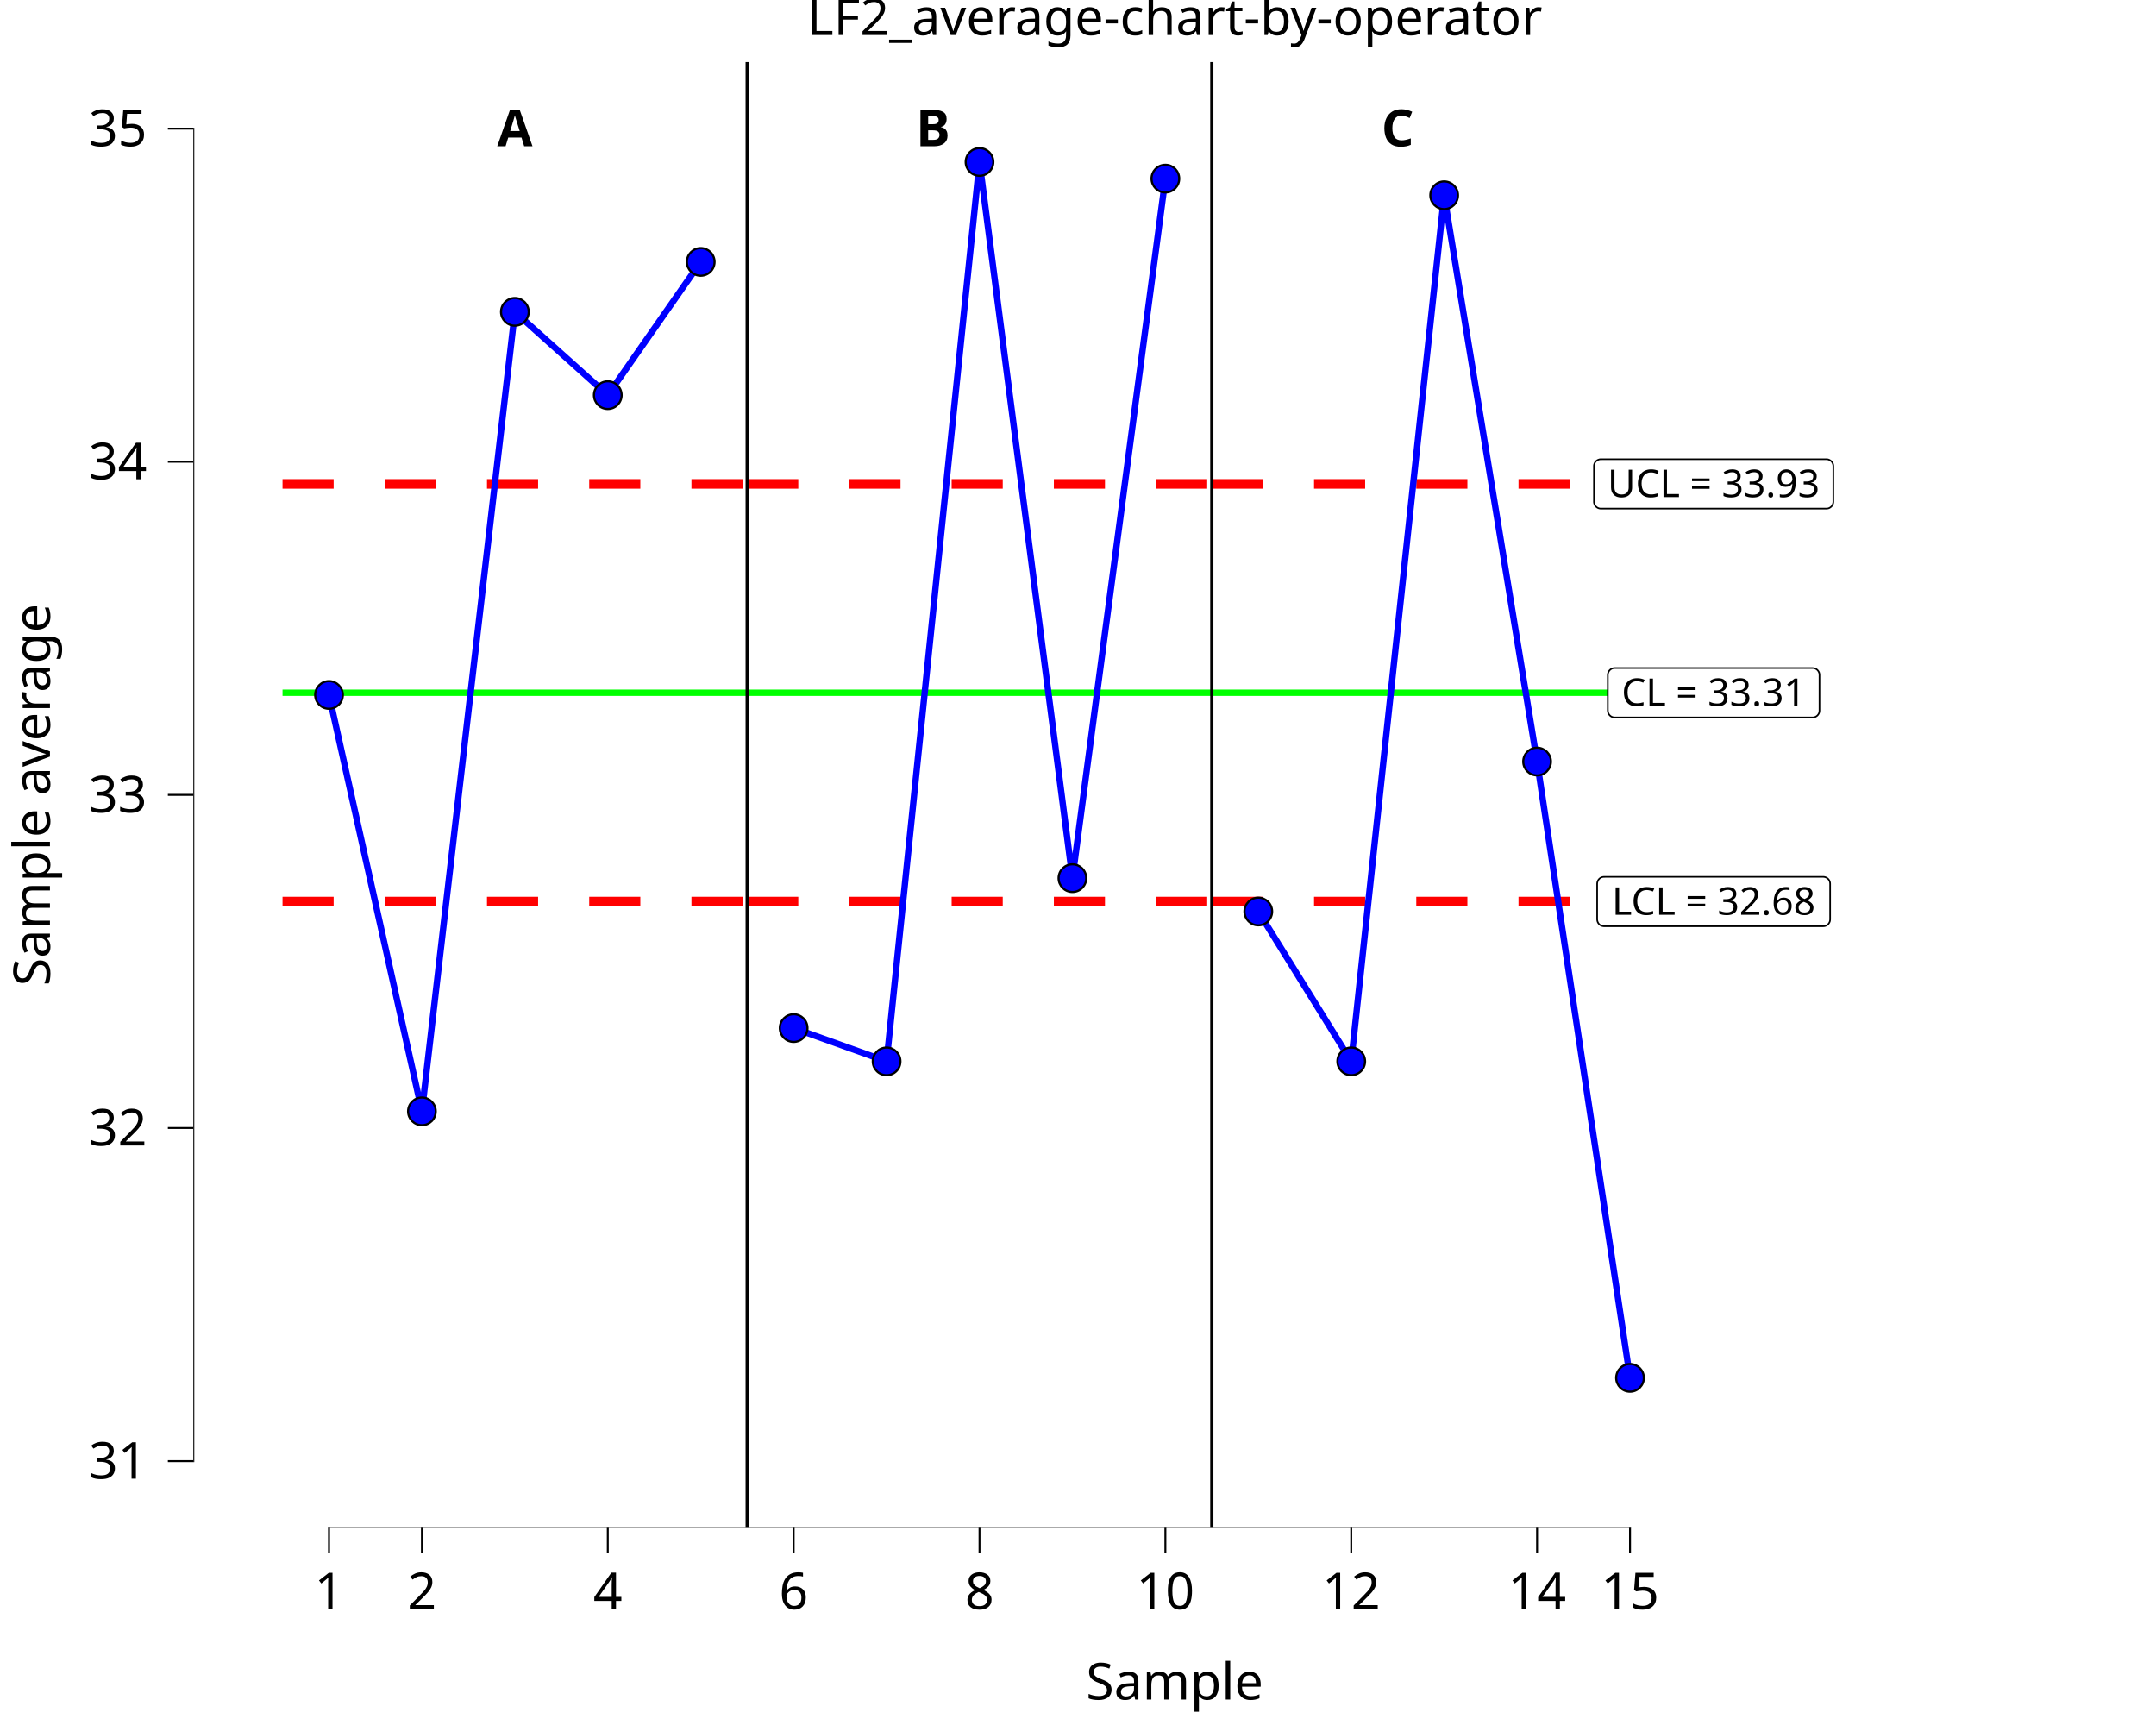
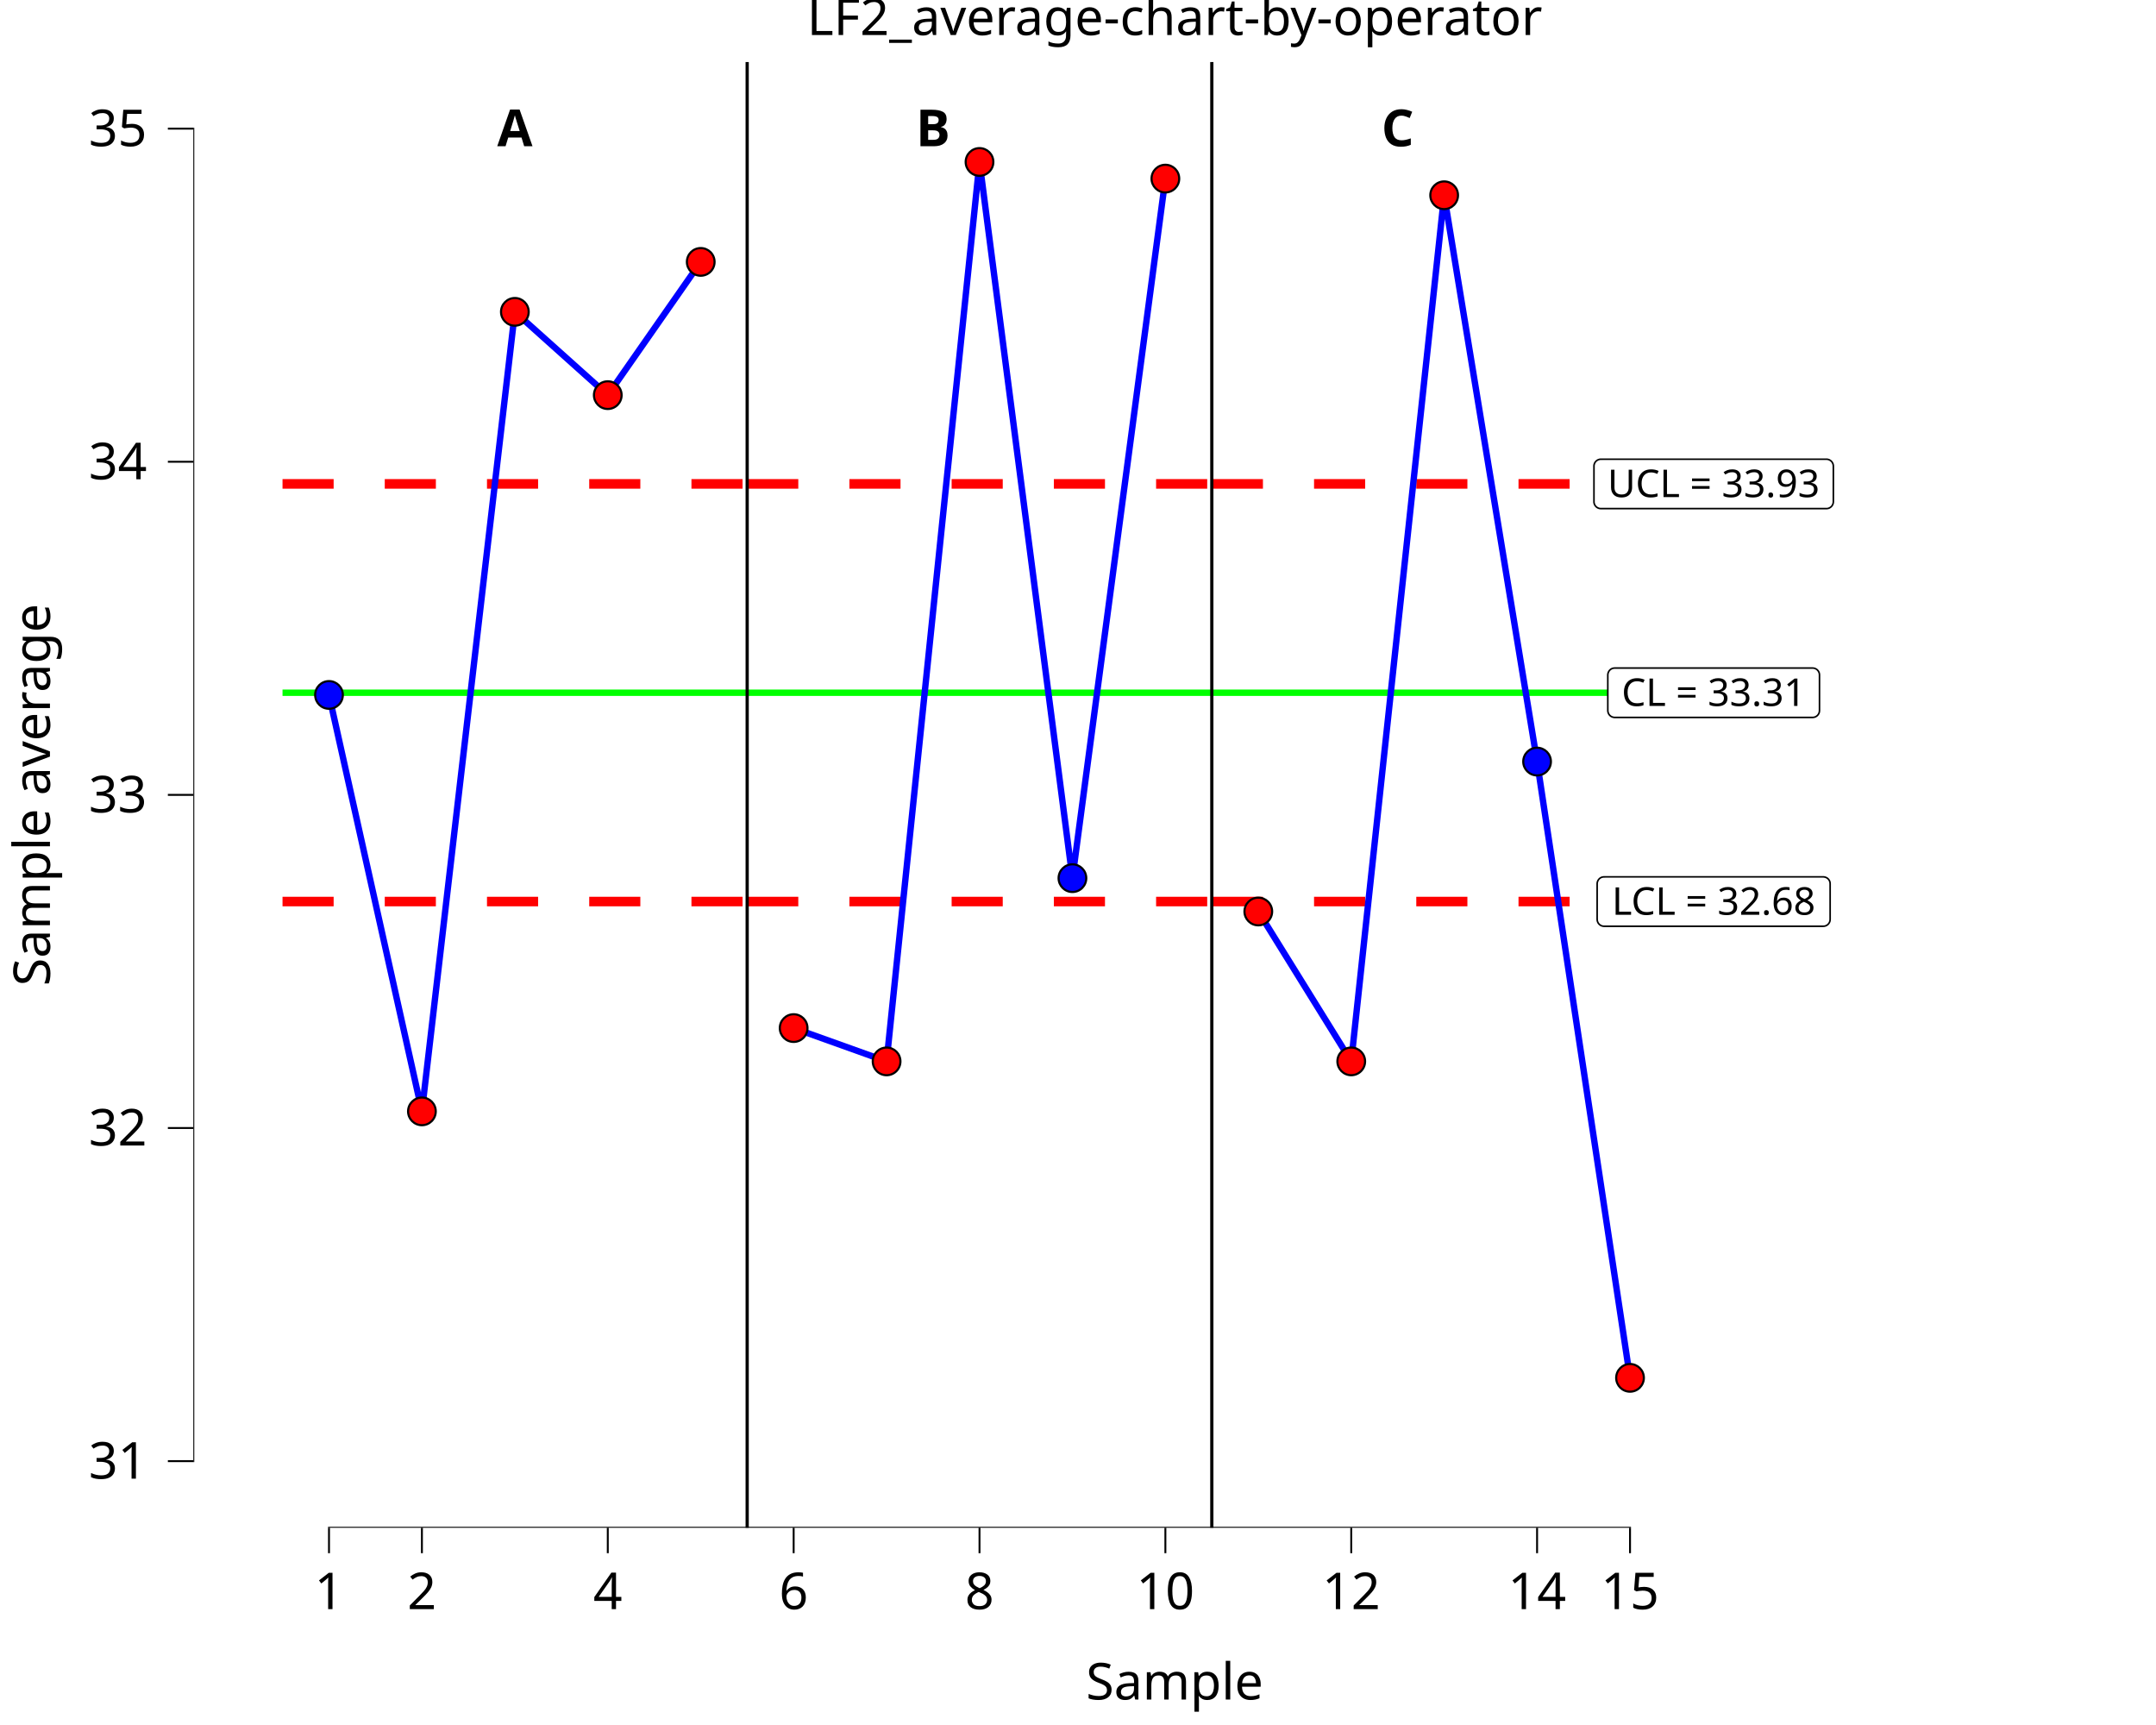
<svg xmlns="http://www.w3.org/2000/svg" class="svglite" data-engine-version="2.0" width="720.00pt" height="576.00pt" viewBox="0 0 720.00 576.00">
  <defs>
    <style type="text/css">
    .svglite line, .svglite polyline, .svglite polygon, .svglite path, .svglite rect, .svglite circle {
      fill: none;
      stroke: #000000;
      stroke-linecap: round;
      stroke-linejoin: round;
      stroke-miterlimit: 10.00;
    }
  </style>
  </defs>
  <rect width="100%" height="100%" style="stroke: none; fill: #FFFFFF;" />
  <defs>
    <clipPath id="cpMC4wMHw3MjAuMDB8MC4wMHw1NzYuMDA=">
      <rect x="0.00" y="0.00" width="720.00" height="576.00" />
    </clipPath>
  </defs>
  <g clip-path="url(#cpMC4wMHw3MjAuMDB8MC4wMHw1NzYuMDA=)">
    <rect x="-0" y="0.00" width="720.00" height="576.00" style="stroke-width: 10.67; stroke: none;" />
  </g>
  <defs>
    <clipPath id="cpNjQuNTZ8NzIwLjAwfDIwLjcxfDUxMC4xNA==">
      <rect x="64.56" y="20.71" width="655.44" height="489.43" />
    </clipPath>
  </defs>
  <g clip-path="url(#cpNjQuNTZ8NzIwLjAwfDIwLjcxfDUxMC4xNA==)">
    <rect x="64.56" y="20.71" width="655.44" height="489.43" style="stroke-width: 10.67; stroke: none;" />
    <polyline points="94.35,231.31 125.39,231.31 125.39,231.31 156.42,231.31 156.42,231.31 187.46,231.31 187.46,231.31 218.49,231.31 218.49,231.31 249.52,231.31 249.52,231.31 " style="stroke-width: 2.13; stroke: #00FF00; stroke-linecap: butt;" />
    <polyline points="249.52,231.31 280.56,231.31 280.56,231.31 311.59,231.31 311.59,231.31 342.63,231.31 342.63,231.31 373.66,231.31 373.66,231.31 404.69,231.31 404.69,231.31 " style="stroke-width: 2.13; stroke: #00FF00; stroke-linecap: butt;" />
    <polyline points="404.69,231.31 435.73,231.31 435.73,231.31 466.76,231.31 466.76,231.31 497.80,231.31 497.80,231.31 528.83,231.31 528.83,231.31 559.86,231.31 559.86,231.31 " style="stroke-width: 2.13; stroke: #00FF00; stroke-linecap: butt;" />
    <polyline points="94.35,161.58 125.39,161.58 125.39,161.58 156.42,161.58 156.42,161.58 187.46,161.58 187.46,161.58 218.49,161.58 218.49,161.58 249.52,161.58 249.52,161.58 " style="stroke-width: 3.20; stroke: #FF0000; stroke-dasharray: 17.07,17.07; stroke-linecap: butt;" />
    <polyline points="249.52,161.58 280.56,161.58 280.56,161.58 311.59,161.58 311.59,161.58 342.63,161.58 342.63,161.58 373.66,161.58 373.66,161.58 404.69,161.58 404.69,161.58 " style="stroke-width: 3.20; stroke: #FF0000; stroke-dasharray: 17.07,17.07; stroke-linecap: butt;" />
    <polyline points="404.69,161.58 435.73,161.58 435.73,161.58 466.76,161.58 466.76,161.58 497.80,161.58 497.80,161.58 528.83,161.58 528.83,161.58 559.86,161.58 559.86,161.58 " style="stroke-width: 3.20; stroke: #FF0000; stroke-dasharray: 17.07,17.07; stroke-linecap: butt;" />
    <polyline points="94.35,301.04 125.39,301.04 125.39,301.04 156.42,301.04 156.42,301.04 187.46,301.04 187.46,301.04 218.49,301.04 218.49,301.04 249.52,301.04 249.52,301.04 " style="stroke-width: 3.20; stroke: #FF0000; stroke-dasharray: 17.07,17.07; stroke-linecap: butt;" />
    <polyline points="249.52,301.04 280.56,301.04 280.56,301.04 311.59,301.04 311.59,301.04 342.63,301.04 342.63,301.04 373.66,301.04 373.66,301.04 404.69,301.04 404.69,301.04 " style="stroke-width: 3.20; stroke: #FF0000; stroke-dasharray: 17.07,17.07; stroke-linecap: butt;" />
    <polyline points="404.69,301.04 435.73,301.04 435.73,301.04 466.76,301.04 466.76,301.04 497.80,301.04 497.80,301.04 528.83,301.04 528.83,301.04 559.86,301.04 559.86,301.04 " style="stroke-width: 3.20; stroke: #FF0000; stroke-dasharray: 17.07,17.07; stroke-linecap: butt;" />
    <line x1="249.52" y1="510.14" x2="249.52" y2="20.71" style="stroke-width: 1.07; stroke-linecap: butt;" />
    <line x1="404.69" y1="510.14" x2="404.69" y2="20.71" style="stroke-width: 1.07; stroke-linecap: butt;" />
    <text x="171.94" y="48.83" text-anchor="middle" style="font-size: 17.07px; font-weight: bold; font-family: sans;" textLength="11.39px" lengthAdjust="spacingAndGlyphs">A</text>
    <text x="311.59" y="48.83" text-anchor="middle" style="font-size: 17.07px; font-weight: bold; font-family: sans;" textLength="11.39px" lengthAdjust="spacingAndGlyphs">B</text>
    <text x="466.76" y="48.83" text-anchor="middle" style="font-size: 17.07px; font-weight: bold; font-family: sans;" textLength="12.33px" lengthAdjust="spacingAndGlyphs">C</text>
    <polygon points="539.24,239.56 605.32,239.56 605.23,239.56 605.60,239.54 605.96,239.47 606.31,239.34 606.63,239.15 606.92,238.92 607.16,238.64 607.36,238.33 607.51,237.98 607.59,237.62 607.62,237.25 607.62,237.25 607.62,225.37 607.62,225.37 607.59,225.00 607.51,224.64 607.36,224.30 607.16,223.99 606.92,223.71 606.63,223.47 606.31,223.29 605.96,223.16 605.60,223.08 605.32,223.07 539.24,223.07 539.51,223.08 539.14,223.07 538.78,223.11 538.42,223.21 538.08,223.37 537.78,223.58 537.51,223.84 537.29,224.14 537.12,224.47 537.00,224.82 536.94,225.18 536.93,225.37 536.93,237.25 536.94,237.07 536.94,237.44 537.00,237.81 537.12,238.16 537.29,238.49 537.51,238.78 537.78,239.04 538.08,239.25 538.42,239.41 538.78,239.51 539.14,239.56 " style="stroke-width: 0.53; fill: #FFFFFF;" />
    <text x="572.28" y="235.72" text-anchor="middle" style="font-size: 12.80px; font-family: sans;" textLength="63.01px" lengthAdjust="spacingAndGlyphs">CL = 33.31</text>
    <polygon points="535.68,309.29 608.88,309.29 608.79,309.29 609.16,309.27 609.52,309.20 609.87,309.07 610.19,308.88 610.48,308.65 610.72,308.37 610.92,308.05 611.07,307.71 611.15,307.35 611.18,306.98 611.18,306.98 611.18,295.10 611.18,295.10 611.15,294.73 611.07,294.37 610.92,294.03 610.72,293.71 610.48,293.44 610.19,293.20 609.87,293.02 609.52,292.89 609.16,292.81 608.88,292.79 535.68,292.79 535.95,292.81 535.58,292.80 535.21,292.84 534.86,292.94 534.52,293.10 534.22,293.31 533.95,293.57 533.73,293.87 533.56,294.20 533.44,294.55 533.38,294.91 533.37,295.10 533.37,306.98 533.38,306.80 533.38,307.17 533.44,307.54 533.56,307.89 533.73,308.22 533.95,308.51 534.22,308.77 534.52,308.98 534.86,309.14 535.21,309.24 535.58,309.29 " style="stroke-width: 0.53; fill: #FFFFFF;" />
    <text x="572.28" y="305.45" text-anchor="middle" style="font-size: 12.80px; font-family: sans;" textLength="70.13px" lengthAdjust="spacingAndGlyphs">LCL = 32.68</text>
    <polygon points="534.61,169.83 609.94,169.83 609.85,169.83 610.22,169.81 610.59,169.74 610.93,169.61 611.25,169.42 611.54,169.19 611.79,168.91 611.98,168.60 612.13,168.25 612.22,167.89 612.25,167.52 612.25,167.52 612.25,155.64 612.25,155.64 612.22,155.27 612.13,154.91 611.98,154.57 611.79,154.26 611.54,153.98 611.25,153.74 610.93,153.56 610.59,153.43 610.22,153.35 609.94,153.34 534.61,153.34 534.89,153.35 534.52,153.34 534.15,153.38 533.79,153.49 533.46,153.64 533.15,153.86 532.89,154.11 532.66,154.41 532.49,154.74 532.37,155.09 532.31,155.46 532.31,155.64 532.31,167.52 532.31,167.34 532.31,167.71 532.37,168.08 532.49,168.43 532.66,168.76 532.89,169.05 533.15,169.31 533.46,169.52 533.79,169.68 534.15,169.78 534.52,169.83 " style="stroke-width: 0.53; fill: #FFFFFF;" />
    <text x="572.28" y="165.99" text-anchor="middle" style="font-size: 12.80px; font-family: sans;" textLength="72.26px" lengthAdjust="spacingAndGlyphs">UCL = 33.93</text>
    <polyline points="109.87,232.05 140.90,371.10 171.94,104.13 202.97,131.94 234.01,87.45 " style="stroke-width: 2.13; stroke: #0000FF; stroke-linecap: butt;" />
    <polyline points="265.04,343.29 296.08,354.41 327.11,54.08 358.14,293.23 389.18,59.64 " style="stroke-width: 2.13; stroke: #0000FF; stroke-linecap: butt;" />
    <polyline points="420.21,304.36 451.25,354.41 482.28,65.20 513.31,254.30 544.35,460.08 " style="stroke-width: 2.13; stroke: #0000FF; stroke-linecap: butt;" />
    <circle cx="109.87" cy="232.05" r="4.62" style="stroke-width: 0.71; fill: #0000FF;" />
-     <circle cx="140.90" cy="371.10" r="4.62" style="stroke-width: 0.71; fill: #0000FF;" />
-     <circle cx="171.94" cy="104.13" r="4.62" style="stroke-width: 0.71; fill: #0000FF;" />
-     <circle cx="202.97" cy="131.94" r="4.62" style="stroke-width: 0.71; fill: #0000FF;" />
-     <circle cx="234.01" cy="87.45" r="4.62" style="stroke-width: 0.71; fill: #0000FF;" />
-     <circle cx="265.04" cy="343.29" r="4.62" style="stroke-width: 0.71; fill: #0000FF;" />
-     <circle cx="296.08" cy="354.41" r="4.62" style="stroke-width: 0.71; fill: #0000FF;" />
-     <circle cx="327.11" cy="54.08" r="4.62" style="stroke-width: 0.71; fill: #0000FF;" />
+     <circle cx="140.90" cy="371.10" r="4.62" style="stroke-width: 0.71; fill: #FF0000;" />
+     <circle cx="171.94" cy="104.13" r="4.62" style="stroke-width: 0.71; fill: #FF0000;" />
+     <circle cx="202.97" cy="131.94" r="4.62" style="stroke-width: 0.71; fill: #FF0000;" />
+     <circle cx="234.01" cy="87.45" r="4.62" style="stroke-width: 0.71; fill: #FF0000;" />
+     <circle cx="265.04" cy="343.29" r="4.62" style="stroke-width: 0.71; fill: #FF0000;" />
+     <circle cx="296.08" cy="354.41" r="4.62" style="stroke-width: 0.71; fill: #FF0000;" />
+     <circle cx="327.11" cy="54.08" r="4.62" style="stroke-width: 0.71; fill: #FF0000;" />
    <circle cx="358.14" cy="293.23" r="4.62" style="stroke-width: 0.71; fill: #0000FF;" />
-     <circle cx="389.18" cy="59.64" r="4.62" style="stroke-width: 0.71; fill: #0000FF;" />
-     <circle cx="420.21" cy="304.36" r="4.62" style="stroke-width: 0.71; fill: #0000FF;" />
-     <circle cx="451.25" cy="354.41" r="4.62" style="stroke-width: 0.71; fill: #0000FF;" />
-     <circle cx="482.28" cy="65.20" r="4.62" style="stroke-width: 0.71; fill: #0000FF;" />
+     <circle cx="389.18" cy="59.64" r="4.62" style="stroke-width: 0.71; fill: #FF0000;" />
+     <circle cx="420.21" cy="304.36" r="4.62" style="stroke-width: 0.71; fill: #FF0000;" />
+     <circle cx="451.25" cy="354.41" r="4.62" style="stroke-width: 0.71; fill: #FF0000;" />
+     <circle cx="482.28" cy="65.20" r="4.62" style="stroke-width: 0.71; fill: #FF0000;" />
    <circle cx="513.31" cy="254.30" r="4.62" style="stroke-width: 0.71; fill: #0000FF;" />
-     <circle cx="544.35" cy="460.08" r="4.62" style="stroke-width: 0.71; fill: #0000FF;" />
+     <circle cx="544.35" cy="460.08" r="4.62" style="stroke-width: 0.71; fill: #FF0000;" />
    <line x1="109.55" y1="510.14" x2="544.67" y2="510.14" style="stroke-width: 0.64; stroke-linecap: butt;" />
    <line x1="64.56" y1="488.21" x2="64.56" y2="42.64" style="stroke-width: 0.64; stroke-linecap: butt;" />
    <rect x="64.56" y="20.71" width="655.44" height="489.43" style="stroke-width: 0.00; stroke: none;" />
  </g>
  <g clip-path="url(#cpMC4wMHw3MjAuMDB8MC4wMHw1NzYuMDA=)">
    <polyline points="64.56,510.14 64.56,20.71 " style="stroke-width: 0.00; stroke: none; stroke-linecap: butt;" />
    <text x="49.08" y="493.74" text-anchor="end" style="font-size: 17.00px; font-family: sans;" textLength="18.91px" lengthAdjust="spacingAndGlyphs">31</text>
    <text x="49.08" y="382.51" text-anchor="end" style="font-size: 17.00px; font-family: sans;" textLength="18.91px" lengthAdjust="spacingAndGlyphs">32</text>
    <text x="49.08" y="271.27" text-anchor="end" style="font-size: 17.00px; font-family: sans;" textLength="18.91px" lengthAdjust="spacingAndGlyphs">33</text>
    <text x="49.08" y="160.04" text-anchor="end" style="font-size: 17.00px; font-family: sans;" textLength="18.91px" lengthAdjust="spacingAndGlyphs">34</text>
    <text x="49.08" y="48.80" text-anchor="end" style="font-size: 17.00px; font-family: sans;" textLength="18.91px" lengthAdjust="spacingAndGlyphs">35</text>
    <polyline points="56.06,487.89 64.56,487.89 " style="stroke-width: 0.64; stroke-linecap: butt;" />
    <polyline points="56.06,376.66 64.56,376.66 " style="stroke-width: 0.64; stroke-linecap: butt;" />
    <polyline points="56.06,265.42 64.56,265.42 " style="stroke-width: 0.64; stroke-linecap: butt;" />
    <polyline points="56.06,154.19 64.56,154.19 " style="stroke-width: 0.64; stroke-linecap: butt;" />
    <polyline points="56.06,42.95 64.56,42.95 " style="stroke-width: 0.64; stroke-linecap: butt;" />
    <polyline points="64.56,510.14 720.00,510.14 " style="stroke-width: 0.00; stroke: none; stroke-linecap: butt;" />
    <polyline points="109.87,518.64 109.87,510.14 " style="stroke-width: 0.64; stroke-linecap: butt;" />
    <polyline points="140.90,518.64 140.90,510.14 " style="stroke-width: 0.64; stroke-linecap: butt;" />
    <polyline points="202.97,518.64 202.97,510.14 " style="stroke-width: 0.64; stroke-linecap: butt;" />
    <polyline points="265.04,518.64 265.04,510.14 " style="stroke-width: 0.64; stroke-linecap: butt;" />
    <polyline points="327.11,518.64 327.11,510.14 " style="stroke-width: 0.64; stroke-linecap: butt;" />
    <polyline points="389.18,518.64 389.18,510.14 " style="stroke-width: 0.64; stroke-linecap: butt;" />
    <polyline points="451.25,518.64 451.25,510.14 " style="stroke-width: 0.64; stroke-linecap: butt;" />
    <polyline points="513.31,518.64 513.31,510.14 " style="stroke-width: 0.64; stroke-linecap: butt;" />
    <polyline points="544.35,518.64 544.35,510.14 " style="stroke-width: 0.64; stroke-linecap: butt;" />
    <text x="109.87" y="537.32" text-anchor="middle" style="font-size: 17.00px; font-family: sans;" textLength="9.46px" lengthAdjust="spacingAndGlyphs">1</text>
    <text x="140.90" y="537.32" text-anchor="middle" style="font-size: 17.00px; font-family: sans;" textLength="9.46px" lengthAdjust="spacingAndGlyphs">2</text>
    <text x="202.97" y="537.32" text-anchor="middle" style="font-size: 17.00px; font-family: sans;" textLength="9.46px" lengthAdjust="spacingAndGlyphs">4</text>
    <text x="265.04" y="537.32" text-anchor="middle" style="font-size: 17.00px; font-family: sans;" textLength="9.46px" lengthAdjust="spacingAndGlyphs">6</text>
    <text x="327.11" y="537.32" text-anchor="middle" style="font-size: 17.00px; font-family: sans;" textLength="9.46px" lengthAdjust="spacingAndGlyphs">8</text>
    <text x="389.18" y="537.32" text-anchor="middle" style="font-size: 17.00px; font-family: sans;" textLength="18.91px" lengthAdjust="spacingAndGlyphs">10</text>
    <text x="451.25" y="537.32" text-anchor="middle" style="font-size: 17.00px; font-family: sans;" textLength="18.91px" lengthAdjust="spacingAndGlyphs">12</text>
    <text x="513.31" y="537.32" text-anchor="middle" style="font-size: 17.00px; font-family: sans;" textLength="18.91px" lengthAdjust="spacingAndGlyphs">14</text>
    <text x="544.35" y="537.32" text-anchor="middle" style="font-size: 17.00px; font-family: sans;" textLength="18.91px" lengthAdjust="spacingAndGlyphs">15</text>
    <text x="392.28" y="567.49" text-anchor="middle" style="font-size: 17.00px; font-family: sans;" textLength="57.65px" lengthAdjust="spacingAndGlyphs">Sample</text>
    <text transform="translate(16.68,265.42) rotate(-90)" text-anchor="middle" style="font-size: 17.00px; font-family: sans;" textLength="123.82px" lengthAdjust="spacingAndGlyphs">Sample average</text>
    <text x="392.28" y="11.70" text-anchor="middle" style="font-size: 17.00px; font-family: sans;" textLength="236.26px" lengthAdjust="spacingAndGlyphs">LF2_average-chart-by-operator</text>
  </g>
</svg>
